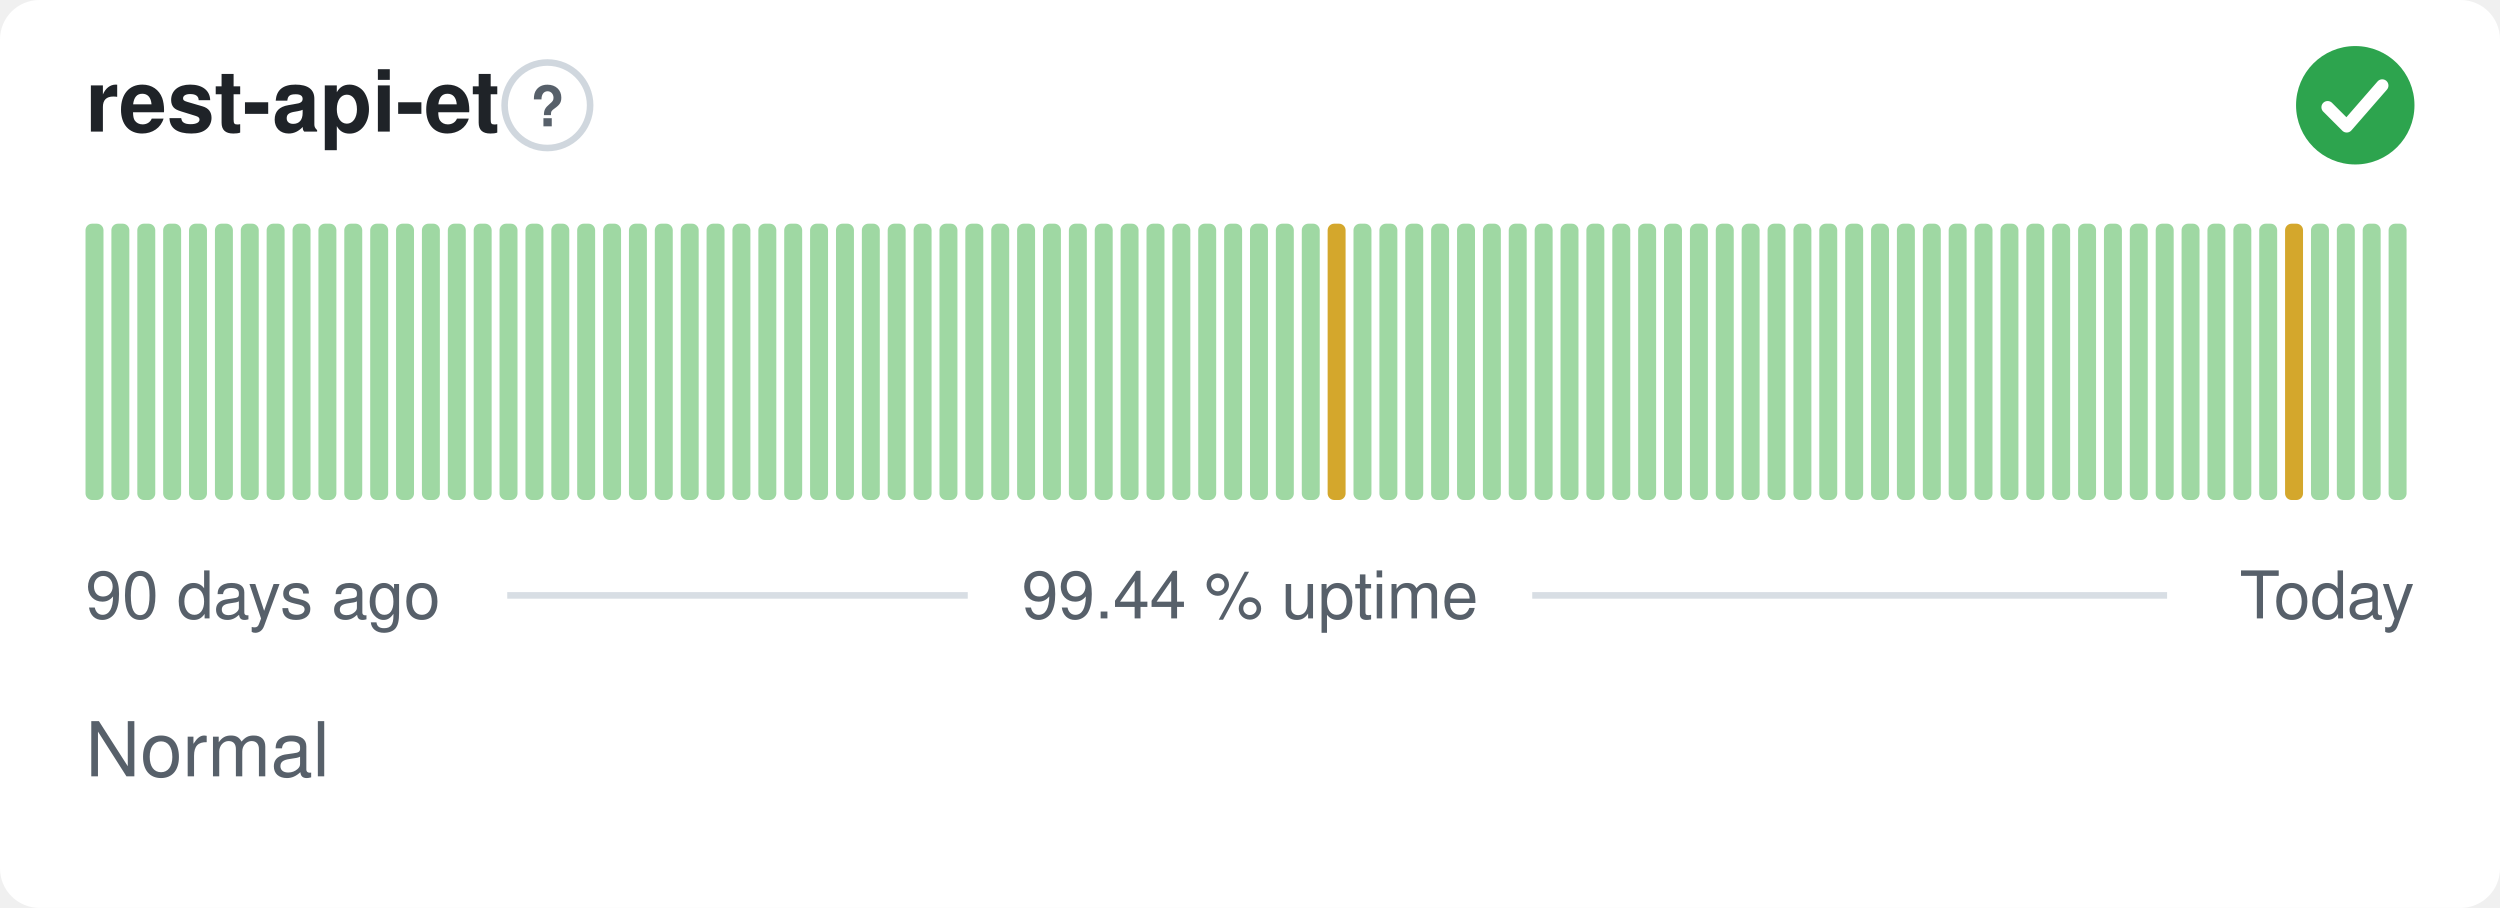
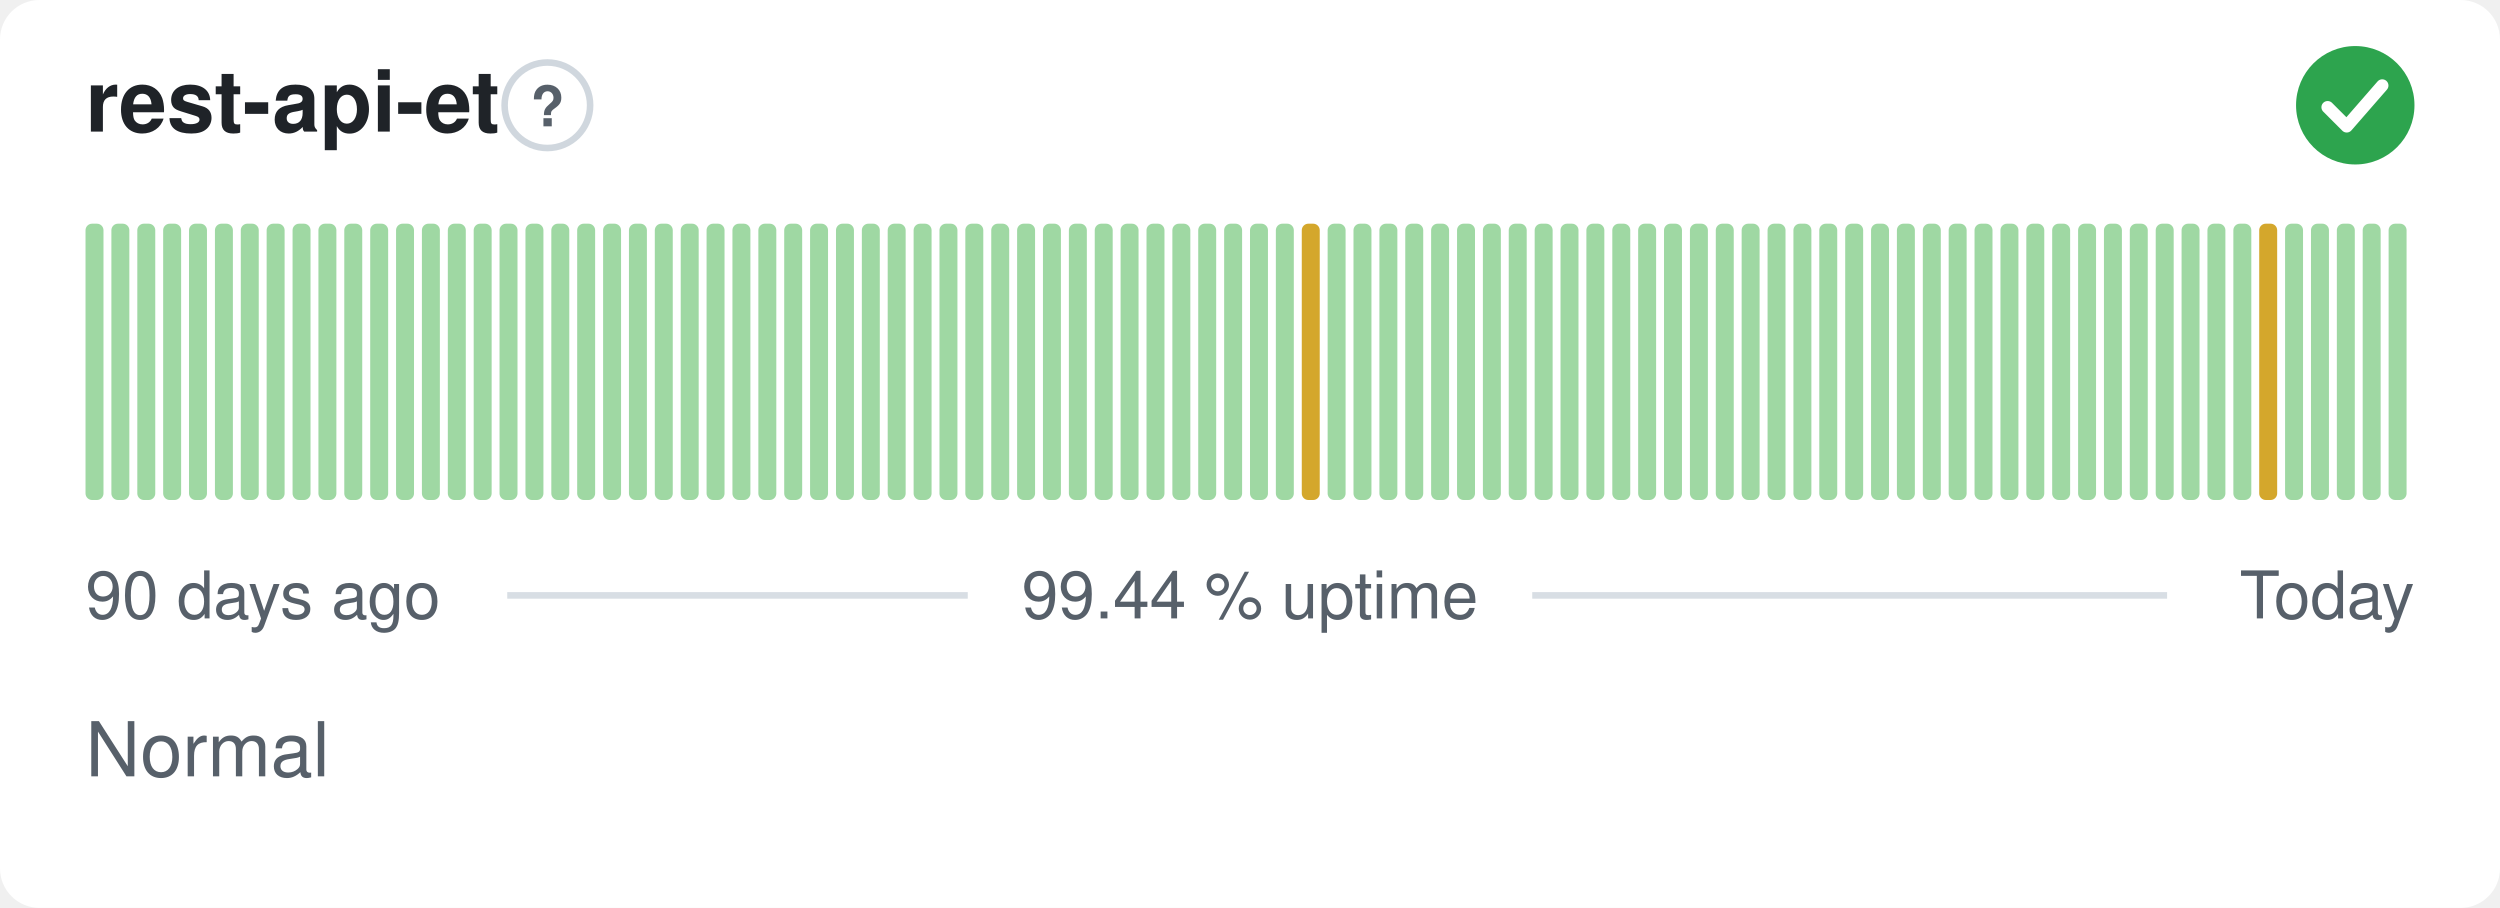
<svg xmlns="http://www.w3.org/2000/svg" width="380" height="138" viewBox="0 0 380 138" role="img" aria-label="rest-api-et: Normal, 99.44 % uptime over the last 90 days" font-family="-apple-system,BlinkMacSystemFont,'Segoe UI',Helvetica,Arial,sans-serif">
  <style>
    @media (prefers-color-scheme: dark) {
      .bg { fill: #0d1117 }
      .title { fill: #e6edf3 }
      .muted { fill: #8b949e }
      .hint { stroke: #30363d }
      .rule { stroke: #30363d }
      .nodata { fill: #21262d }
    }
  </style>
  <rect class="bg" width="380" height="138" rx="6" fill="#ffffff" />
  <text class="title" x="13" y="20" font-size="13" font-weight="600" fill="#1f2328">rest-api-et</text>
  <circle class="hint" cx="83.2" cy="16" r="6.5" fill="none" stroke="#d0d7de" stroke-width="1" />
  <text class="muted" x="83.2" y="19.2" text-anchor="middle" font-size="8.5" font-weight="700" fill="#57606a">?</text>
  <circle cx="358" cy="16" r="9" fill="#2da44e" />
  <path d="M353.80 16.30l2.90 2.90 5.40 -6.20" fill="none" stroke="#fff" stroke-width="1.89" stroke-linecap="round" stroke-linejoin="round" />
  <rect x="13.00" y="34.00" width="2.73" height="42.00" rx="1" fill="#9fd8a3" />
  <rect x="16.93" y="34.00" width="2.73" height="42.00" rx="1" fill="#9fd8a3" />
  <rect x="20.87" y="34.00" width="2.73" height="42.00" rx="1" fill="#9fd8a3" />
  <rect x="24.80" y="34.00" width="2.73" height="42.00" rx="1" fill="#9fd8a3" />
  <rect x="28.73" y="34.00" width="2.73" height="42.00" rx="1" fill="#9fd8a3" />
  <rect x="32.67" y="34.00" width="2.73" height="42.00" rx="1" fill="#9fd8a3" />
  <rect x="36.60" y="34.00" width="2.73" height="42.00" rx="1" fill="#9fd8a3" />
  <rect x="40.53" y="34.00" width="2.73" height="42.00" rx="1" fill="#9fd8a3" />
  <rect x="44.47" y="34.00" width="2.73" height="42.00" rx="1" fill="#9fd8a3" />
  <rect x="48.40" y="34.00" width="2.73" height="42.00" rx="1" fill="#9fd8a3" />
  <rect x="52.33" y="34.00" width="2.73" height="42.00" rx="1" fill="#9fd8a3" />
  <rect x="56.27" y="34.00" width="2.73" height="42.00" rx="1" fill="#9fd8a3" />
  <rect x="60.20" y="34.00" width="2.73" height="42.00" rx="1" fill="#9fd8a3" />
  <rect x="64.13" y="34.00" width="2.73" height="42.00" rx="1" fill="#9fd8a3" />
  <rect x="68.07" y="34.00" width="2.73" height="42.00" rx="1" fill="#9fd8a3" />
  <rect x="72.00" y="34.00" width="2.73" height="42.00" rx="1" fill="#9fd8a3" />
  <rect x="75.93" y="34.00" width="2.73" height="42.00" rx="1" fill="#9fd8a3" />
  <rect x="79.87" y="34.00" width="2.73" height="42.00" rx="1" fill="#9fd8a3" />
  <rect x="83.80" y="34.00" width="2.73" height="42.00" rx="1" fill="#9fd8a3" />
  <rect x="87.73" y="34.00" width="2.73" height="42.00" rx="1" fill="#9fd8a3" />
  <rect x="91.67" y="34.00" width="2.73" height="42.00" rx="1" fill="#9fd8a3" />
  <rect x="95.60" y="34.00" width="2.73" height="42.00" rx="1" fill="#9fd8a3" />
  <rect x="99.53" y="34.00" width="2.73" height="42.00" rx="1" fill="#9fd8a3" />
  <rect x="103.47" y="34.00" width="2.73" height="42.00" rx="1" fill="#9fd8a3" />
  <rect x="107.40" y="34.00" width="2.73" height="42.00" rx="1" fill="#9fd8a3" />
  <rect x="111.33" y="34.00" width="2.73" height="42.00" rx="1" fill="#9fd8a3" />
  <rect x="115.27" y="34.00" width="2.73" height="42.00" rx="1" fill="#9fd8a3" />
  <rect x="119.20" y="34.00" width="2.73" height="42.00" rx="1" fill="#9fd8a3" />
  <rect x="123.13" y="34.00" width="2.73" height="42.00" rx="1" fill="#9fd8a3" />
  <rect x="127.07" y="34.00" width="2.73" height="42.00" rx="1" fill="#9fd8a3" />
  <rect x="131.00" y="34.00" width="2.73" height="42.00" rx="1" fill="#9fd8a3" />
  <rect x="134.93" y="34.00" width="2.73" height="42.00" rx="1" fill="#9fd8a3" />
  <rect x="138.87" y="34.00" width="2.73" height="42.00" rx="1" fill="#9fd8a3" />
  <rect x="142.80" y="34.00" width="2.73" height="42.00" rx="1" fill="#9fd8a3" />
  <rect x="146.73" y="34.00" width="2.73" height="42.00" rx="1" fill="#9fd8a3" />
  <rect x="150.67" y="34.00" width="2.73" height="42.00" rx="1" fill="#9fd8a3" />
  <rect x="154.60" y="34.00" width="2.73" height="42.00" rx="1" fill="#9fd8a3" />
  <rect x="158.53" y="34.00" width="2.73" height="42.00" rx="1" fill="#9fd8a3" />
  <rect x="162.47" y="34.00" width="2.73" height="42.00" rx="1" fill="#9fd8a3" />
  <rect x="166.40" y="34.00" width="2.73" height="42.00" rx="1" fill="#9fd8a3" />
  <rect x="170.33" y="34.00" width="2.73" height="42.00" rx="1" fill="#9fd8a3" />
  <rect x="174.27" y="34.00" width="2.73" height="42.00" rx="1" fill="#9fd8a3" />
  <rect x="178.20" y="34.00" width="2.73" height="42.00" rx="1" fill="#9fd8a3" />
  <rect x="182.13" y="34.00" width="2.73" height="42.00" rx="1" fill="#9fd8a3" />
  <rect x="186.07" y="34.00" width="2.73" height="42.00" rx="1" fill="#9fd8a3" />
  <rect x="190.00" y="34.00" width="2.73" height="42.00" rx="1" fill="#9fd8a3" />
  <rect x="193.93" y="34.00" width="2.73" height="42.00" rx="1" fill="#9fd8a3" />
-   <rect x="197.87" y="34.00" width="2.73" height="42.00" rx="1" fill="#9fd8a3" />
-   <rect x="201.80" y="34.00" width="2.73" height="42.00" rx="1" fill="#d4a72c" />
+   <rect x="197.87" y="34.00" width="2.73" height="42.00" rx="1" fill="#d4a72c" />
+   <rect x="201.80" y="34.00" width="2.73" height="42.00" rx="1" fill="#9fd8a3" />
  <rect x="205.73" y="34.00" width="2.73" height="42.00" rx="1" fill="#9fd8a3" />
  <rect x="209.67" y="34.00" width="2.73" height="42.00" rx="1" fill="#9fd8a3" />
  <rect x="213.60" y="34.00" width="2.73" height="42.00" rx="1" fill="#9fd8a3" />
  <rect x="217.53" y="34.00" width="2.73" height="42.00" rx="1" fill="#9fd8a3" />
  <rect x="221.47" y="34.00" width="2.73" height="42.00" rx="1" fill="#9fd8a3" />
  <rect x="225.40" y="34.00" width="2.73" height="42.00" rx="1" fill="#9fd8a3" />
  <rect x="229.33" y="34.00" width="2.73" height="42.00" rx="1" fill="#9fd8a3" />
  <rect x="233.27" y="34.00" width="2.73" height="42.00" rx="1" fill="#9fd8a3" />
  <rect x="237.20" y="34.00" width="2.73" height="42.00" rx="1" fill="#9fd8a3" />
  <rect x="241.13" y="34.00" width="2.73" height="42.00" rx="1" fill="#9fd8a3" />
  <rect x="245.07" y="34.00" width="2.73" height="42.00" rx="1" fill="#9fd8a3" />
  <rect x="249.00" y="34.00" width="2.73" height="42.00" rx="1" fill="#9fd8a3" />
  <rect x="252.93" y="34.00" width="2.73" height="42.00" rx="1" fill="#9fd8a3" />
  <rect x="256.87" y="34.00" width="2.73" height="42.00" rx="1" fill="#9fd8a3" />
  <rect x="260.80" y="34.00" width="2.73" height="42.00" rx="1" fill="#9fd8a3" />
  <rect x="264.73" y="34.00" width="2.73" height="42.00" rx="1" fill="#9fd8a3" />
  <rect x="268.67" y="34.00" width="2.73" height="42.00" rx="1" fill="#9fd8a3" />
  <rect x="272.60" y="34.00" width="2.73" height="42.00" rx="1" fill="#9fd8a3" />
  <rect x="276.53" y="34.00" width="2.73" height="42.00" rx="1" fill="#9fd8a3" />
  <rect x="280.47" y="34.00" width="2.73" height="42.00" rx="1" fill="#9fd8a3" />
  <rect x="284.40" y="34.00" width="2.73" height="42.00" rx="1" fill="#9fd8a3" />
  <rect x="288.33" y="34.00" width="2.73" height="42.00" rx="1" fill="#9fd8a3" />
  <rect x="292.27" y="34.00" width="2.73" height="42.00" rx="1" fill="#9fd8a3" />
  <rect x="296.20" y="34.00" width="2.73" height="42.00" rx="1" fill="#9fd8a3" />
  <rect x="300.13" y="34.00" width="2.73" height="42.00" rx="1" fill="#9fd8a3" />
  <rect x="304.07" y="34.00" width="2.73" height="42.00" rx="1" fill="#9fd8a3" />
  <rect x="308.00" y="34.00" width="2.73" height="42.00" rx="1" fill="#9fd8a3" />
  <rect x="311.93" y="34.00" width="2.73" height="42.00" rx="1" fill="#9fd8a3" />
  <rect x="315.87" y="34.00" width="2.73" height="42.00" rx="1" fill="#9fd8a3" />
  <rect x="319.80" y="34.00" width="2.73" height="42.00" rx="1" fill="#9fd8a3" />
  <rect x="323.73" y="34.00" width="2.73" height="42.00" rx="1" fill="#9fd8a3" />
  <rect x="327.67" y="34.00" width="2.73" height="42.00" rx="1" fill="#9fd8a3" />
  <rect x="331.60" y="34.00" width="2.73" height="42.00" rx="1" fill="#9fd8a3" />
  <rect x="335.53" y="34.00" width="2.73" height="42.00" rx="1" fill="#9fd8a3" />
  <rect x="339.47" y="34.00" width="2.73" height="42.00" rx="1" fill="#9fd8a3" />
-   <rect x="343.40" y="34.00" width="2.73" height="42.00" rx="1" fill="#9fd8a3" />
-   <rect x="347.33" y="34.00" width="2.73" height="42.00" rx="1" fill="#d4a72c" />
+   <rect x="343.40" y="34.00" width="2.73" height="42.00" rx="1" fill="#d4a72c" />
+   <rect x="347.33" y="34.00" width="2.73" height="42.00" rx="1" fill="#9fd8a3" />
  <rect x="351.27" y="34.00" width="2.73" height="42.00" rx="1" fill="#9fd8a3" />
  <rect x="355.20" y="34.00" width="2.73" height="42.00" rx="1" fill="#9fd8a3" />
  <rect x="359.13" y="34.00" width="2.73" height="42.00" rx="1" fill="#9fd8a3" />
  <rect x="363.07" y="34.00" width="2.73" height="42.00" rx="1" fill="#9fd8a3" />
  <text class="muted" x="13" y="94" font-size="10" fill="#57606a">90 days ago</text>
  <text class="muted" x="190" y="94" text-anchor="middle" font-size="10" fill="#57606a">99.44 % uptime</text>
  <text class="muted" x="367" y="94" text-anchor="end" font-size="10" fill="#57606a">Today</text>
  <line class="rule" x1="77.1" y1="90.5" x2="147.1" y2="90.5" stroke="#d8dee4" stroke-width="1" />
  <line class="rule" x1="232.9" y1="90.5" x2="329.4" y2="90.5" stroke="#d8dee4" stroke-width="1" />
  <text class="muted" x="13" y="118" font-size="11.5" fill="#57606a">Normal</text>
</svg>
